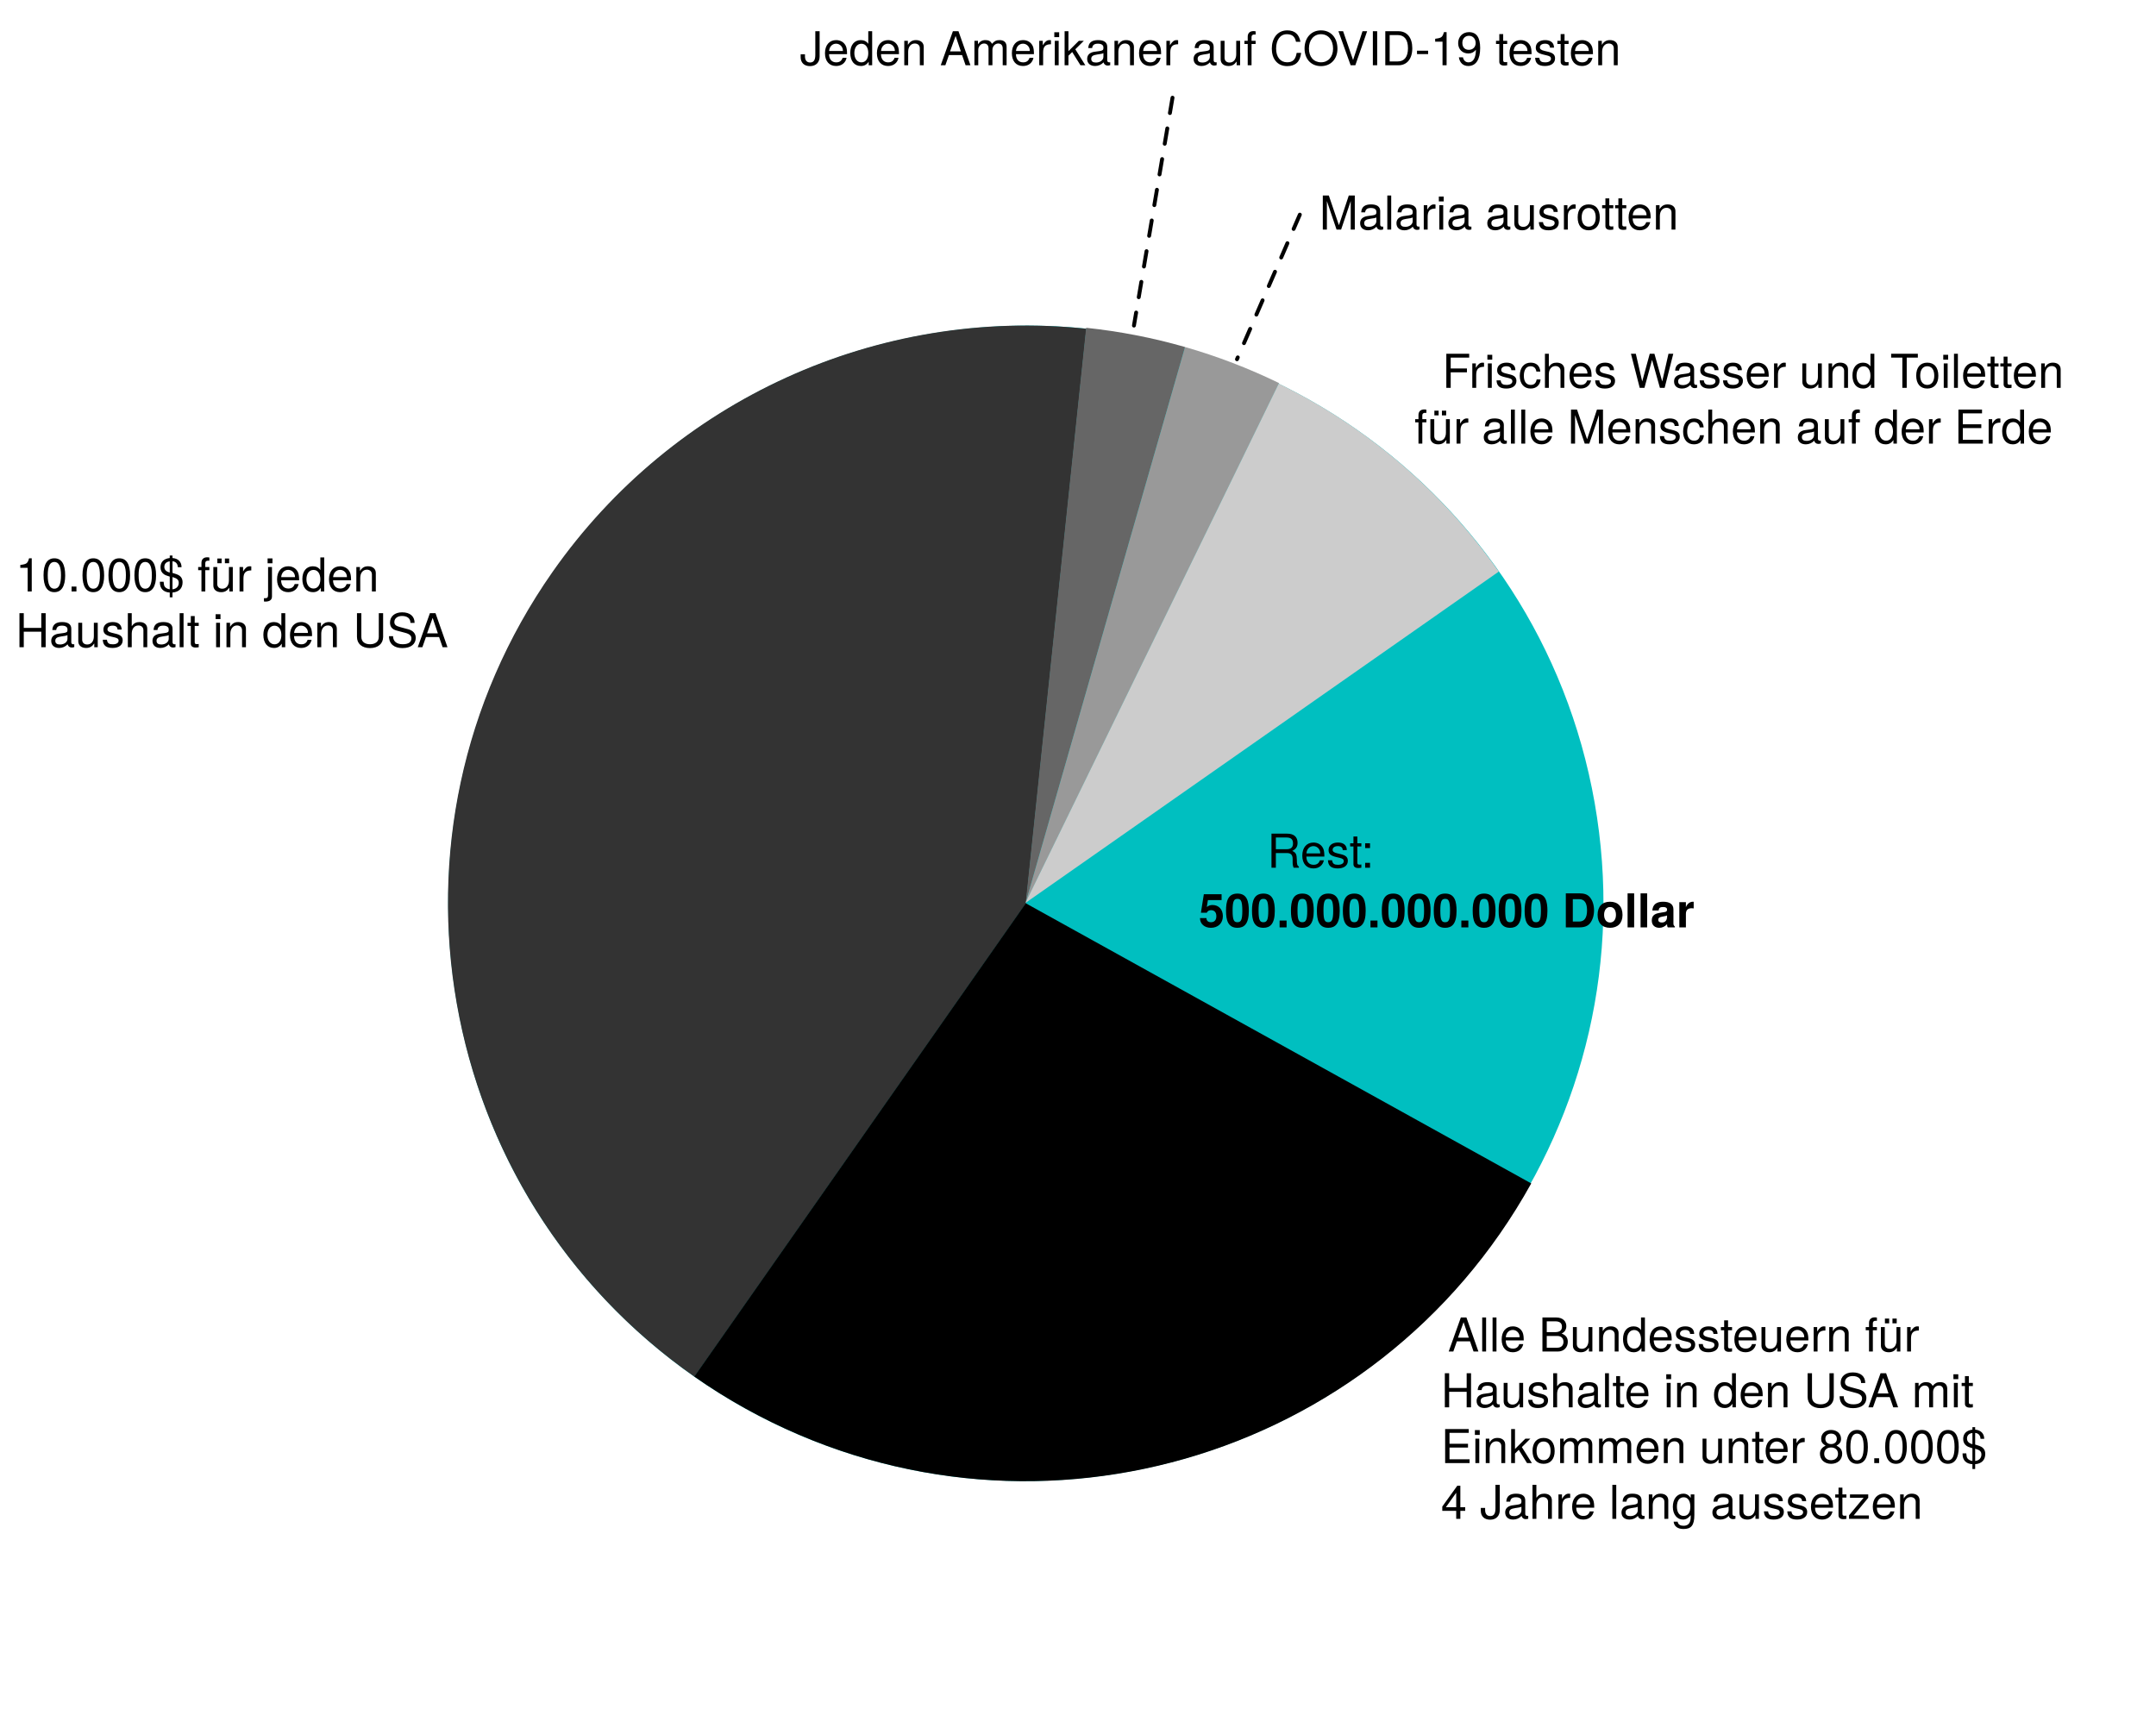
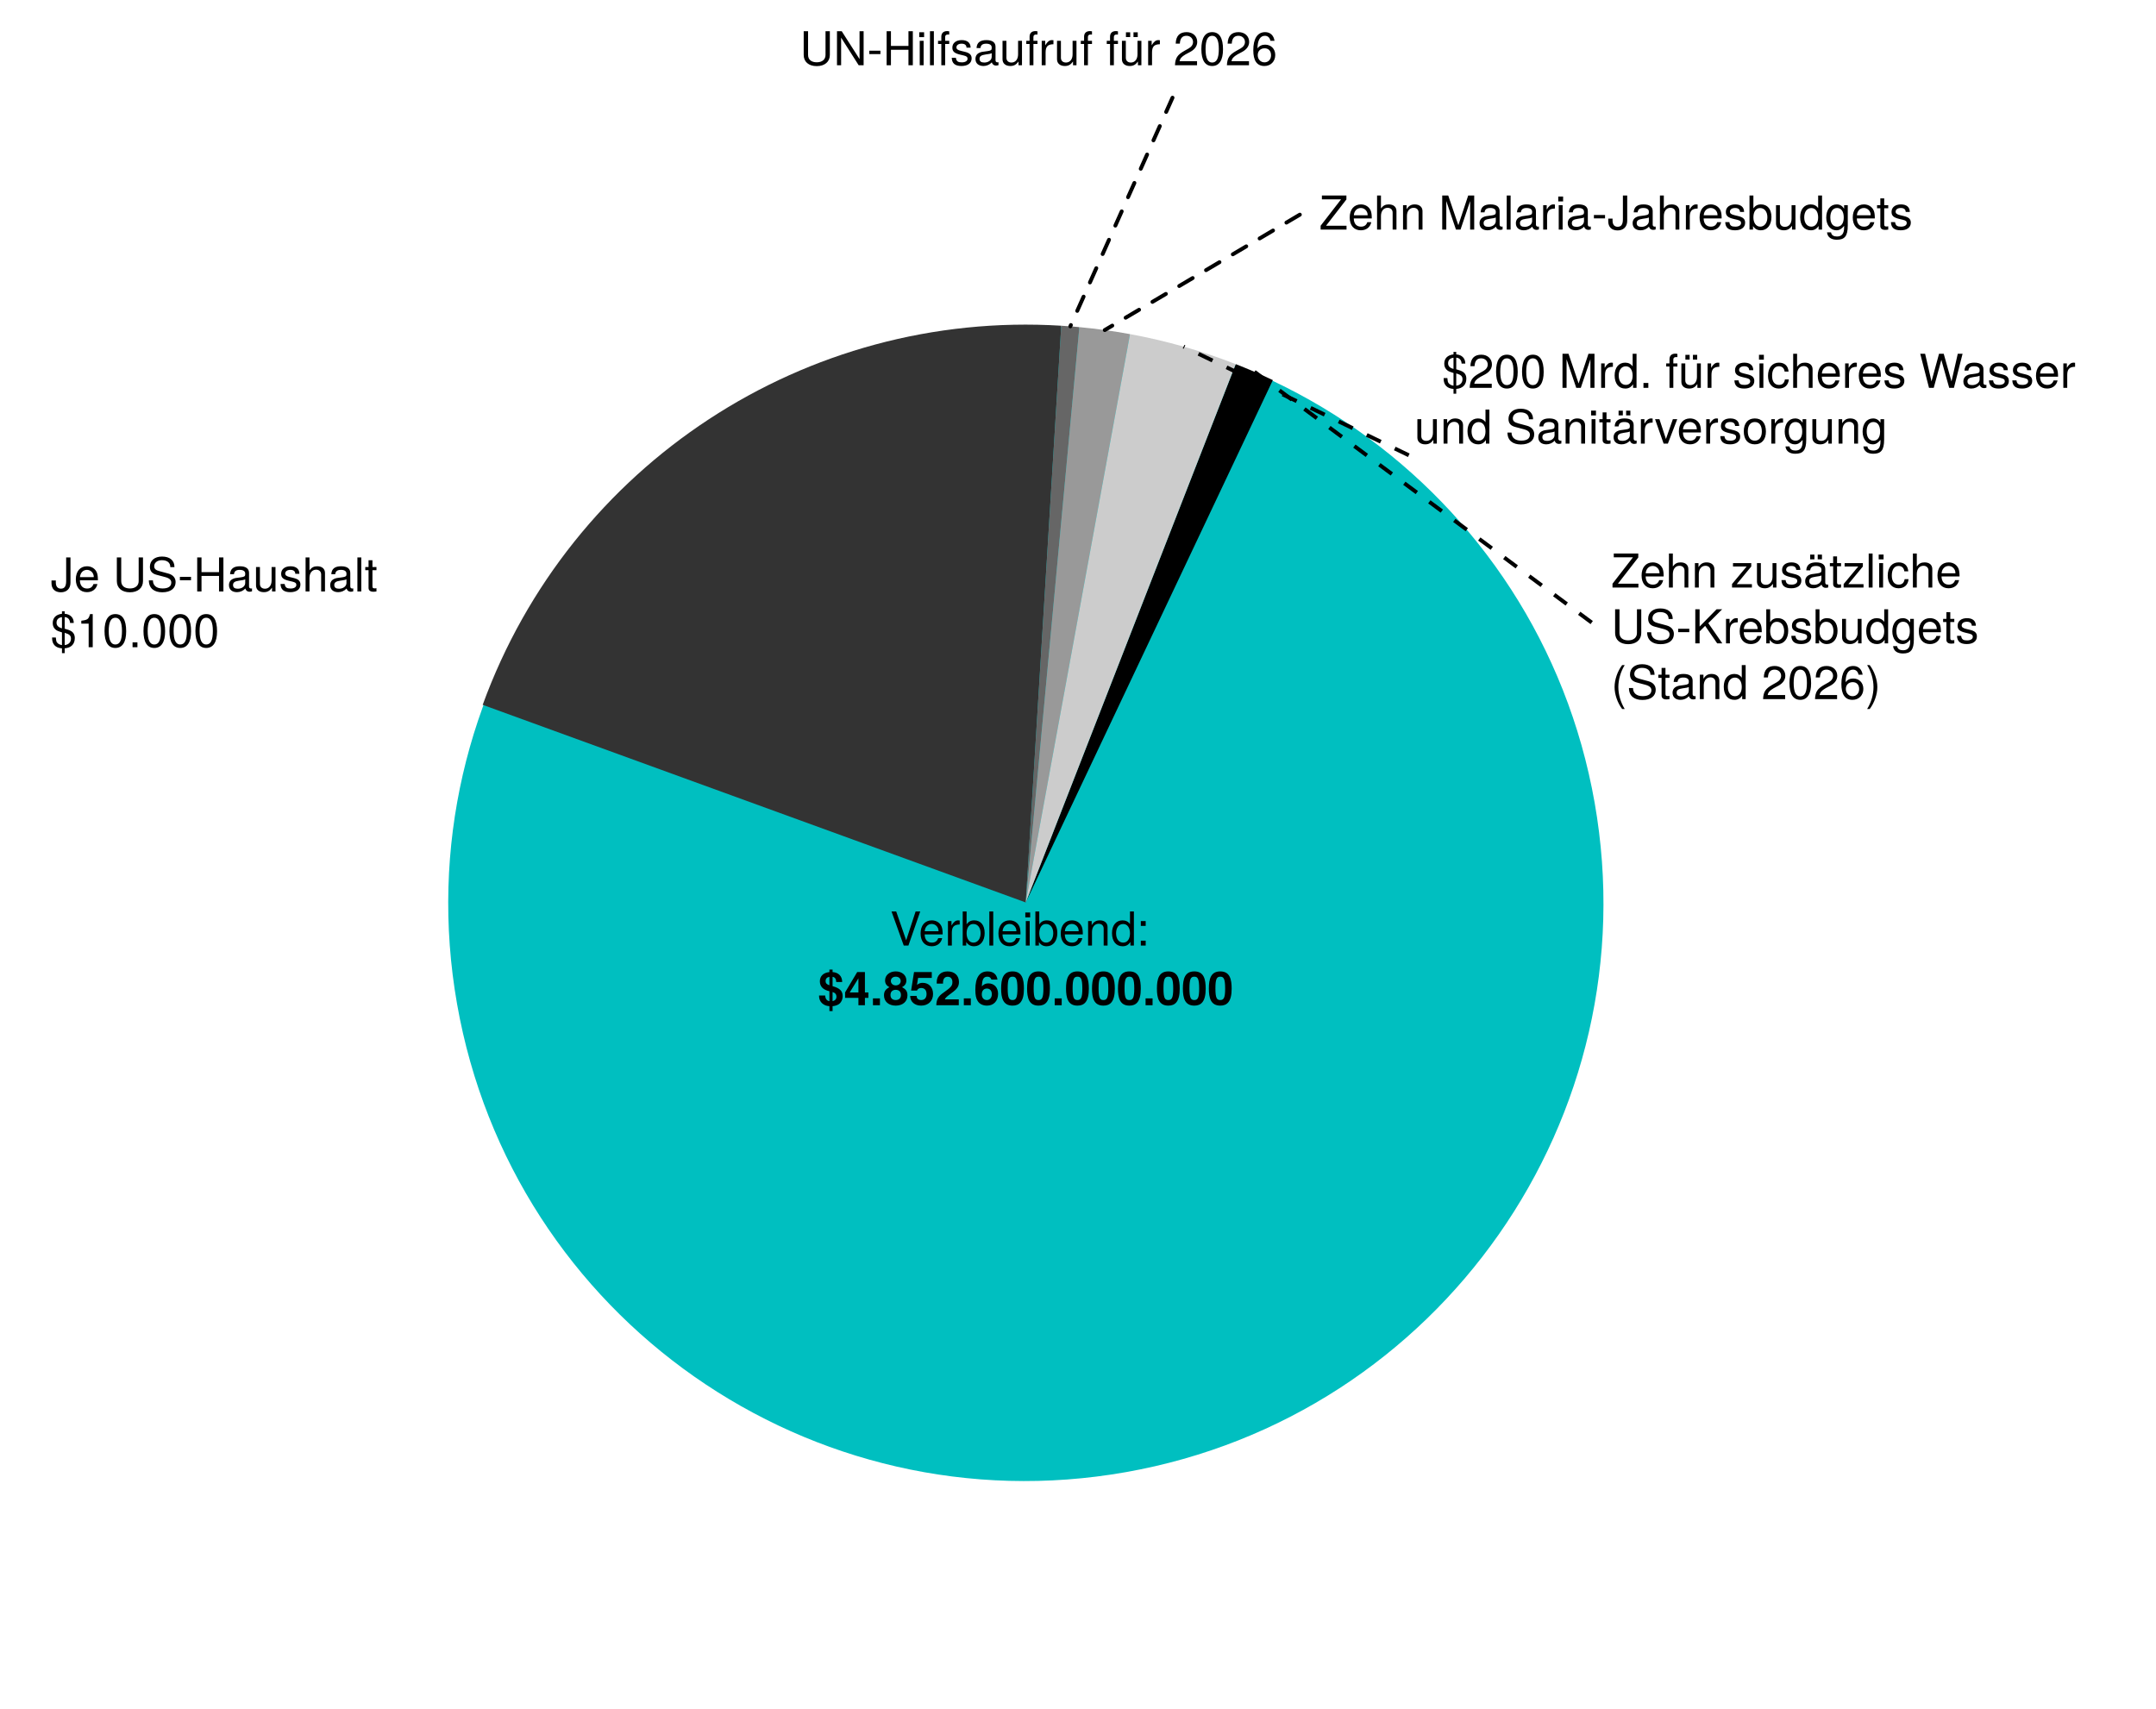
<svg xmlns="http://www.w3.org/2000/svg" version="1.1" viewBox="166 76 554 439" width="554" height="439">
  <defs>
    <font-face font-family="Helvetica Neue" font-size="12" panose-1="2 0 5 3 0 0 0 2 0 4" units-per-em="1000" underline-position="-100" underline-thickness="50" slope="0" x-height="517" cap-height="714" ascent="951.996" descent="-212.997" font-weight="400">
      <font-face-src>
        <font-face-name name="HelveticaNeue" />
      </font-face-src>
    </font-face>
    <font-face font-family="Helvetica Neue" font-size="12" panose-1="2 0 8 3 0 0 0 9 0 4" units-per-em="1000" underline-position="-100" underline-thickness="50" slope="0" x-height="517" cap-height="714" ascent="975.006" descent="-216.995" font-weight="700">
      <font-face-src>
        <font-face-name name="HelveticaNeue-Bold" />
      </font-face-src>
    </font-face>
  </defs>
  <g id="Canvas_1" fill="none" stroke-opacity="1" fill-opacity="1" stroke="none" stroke-dasharray="none">
    <g id="Canvas_1: Layer 1">
      <g id="Graphic_4">
        <path d="M 283.441 334.002 C 269.247 253.267 323.177 176.246 403.898 161.971 C 484.619 147.696 561.563 201.573 575.757 282.308 C 589.952 363.044 536.021 440.064 455.3 454.339 C 374.579 468.614 297.635 414.737 283.441 334.002" fill="#00bfc0" />
      </g>
      <g id="Graphic_5">
-         <path d="M 429.618 308.168 L 344.442 429.812 C 277.259 382.771 260.932 290.174 307.974 222.992 C 338.936 178.773 391.455 154.839 445.14 160.482 L 429.618 308.168 Z" fill="#333" />
+         <path d="M 429.576 307.931 L 290.031 257.141 A 148.5 148.5 0 0 1 438.698 159.711 Z" fill="#333" data-cost="1347900000000" />
      </g>
      <g id="Graphic_6">
-         <text transform="translate(170 217)" fill="black">
-           <tspan font-family="Helvetica Neue" font-size="12" font-weight="400" fill="black" x="0" y="11">10.000$ für jeden </tspan>
-           <tspan font-family="Helvetica Neue" font-size="12" font-weight="400" fill="black" x="0" y="25.336">Haushalt in den USA</tspan>
+         <text transform="translate(179 217)" fill="black">
+           <tspan font-family="Helvetica Neue" font-size="12" font-weight="400" fill="black" x="0" y="11">Je US-Haushalt</tspan>
+           <tspan font-family="Helvetica Neue" font-size="12" font-weight="400" fill="black" x="0" y="25.336">$10.000</tspan>
        </text>
      </g>
      <g id="Graphic_9">
-         <path d="M 429.576 307.931 L 445.098 160.244 C 453.696 161.148 462.198 162.8 470.508 165.183 L 429.576 307.931 Z" fill="#666" />
+         <path d="M 429.576 307.931 L 438.698 159.711 A 148.5 148.5 0 0 1 443.349 160.071 Z" fill="#666" data-cost="33000000000" />
      </g>
      <g id="Graphic_10">
        <text transform="translate(371.5 81.77436)" fill="black">
-           <tspan font-family="Helvetica Neue" font-size="12" font-weight="400" fill="black" x="0" y="11">Jeden Amerikaner auf COVID-19 testen</tspan>
+           <tspan font-family="Helvetica Neue" font-size="12" font-weight="400" fill="black" x="0" y="11">UN-Hilfsaufruf für 2026</tspan>
        </text>
      </g>
      <g id="Graphic_14">
-         <path d="M 429.576 307.931 L 470.508 165.183 C 478.818 167.566 486.904 170.67 494.674 174.46 L 429.576 307.931 Z" fill="#999" />
+         <path d="M 429.576 307.931 L 443.349 160.071 A 148.5 148.5 0 0 1 456.369 161.868 Z" fill="#999" data-cost="93000000000" />
      </g>
      <g id="Graphic_15">
        <text transform="translate(505 124)" fill="black">
-           <tspan font-family="Helvetica Neue" font-size="12" font-weight="400" fill="black" x="0" y="11">Malaria ausrotten</tspan>
+           <tspan font-family="Helvetica Neue" font-size="12" font-weight="400" fill="black" x="0" y="11">Zehn Malaria-Jahresbudgets</tspan>
        </text>
      </g>
      <g id="Graphic_22">
-         <path d="M 429.581 308.142 L 559.462 380.136 C 519.7 451.868 429.318 477.785 357.586 438.023 C 353.052 435.51 348.652 432.76 344.404 429.786 L 429.581 308.142 Z" fill="black" />
+         <path d="M 429.576 307.931 L 483.527 169.578 A 148.5 148.5 0 0 1 493.068 173.688 Z" fill="black" data-cost="73500000000" />
      </g>
      <g id="Graphic_23">
-         <path d="M 429.478 308.07 L 494.576 174.599 C 517.216 185.641 536.674 202.261 551.122 222.894 L 429.478 308.07 Z" fill="#ccc" />
+         <path d="M 429.576 307.931 L 456.369 161.868 A 148.5 148.5 0 0 1 483.527 169.578 Z" fill="#ccc" data-cost="200000000000" />
      </g>
      <g id="Graphic_24" />
      <g id="Graphic_25">
-         <text transform="translate(531 412.3414)" fill="black">
-           <tspan font-family="Helvetica Neue" font-size="12" font-weight="400" fill="black" x="7.048" y="11">Alle Bundessteuern für </tspan>
-           <tspan font-family="Helvetica Neue" font-size="12" font-weight="400" fill="black" x="5.26" y="25.336">Haushalte in den USA mit </tspan>
-           <tspan font-family="Helvetica Neue" font-size="12" font-weight="400" fill="black" x="5.26" y="39.672">Einkommen unter 80.000$ </tspan>
-           <tspan font-family="Helvetica Neue" font-size="12" font-weight="400" fill="black" x="5.26" y="54"> 4 Jahre lang aussetzen</tspan>
+         <text transform="translate(580 216)" fill="black">
+           <tspan font-family="Helvetica Neue" font-size="12" font-weight="400" fill="black" x="0" y="11">Zehn zusätzliche</tspan>
+           <tspan font-family="Helvetica Neue" font-size="12" font-weight="400" fill="black" x="0" y="25.336">US-Krebsbudgets</tspan>
+           <tspan font-family="Helvetica Neue" font-size="12" font-weight="400" fill="black" x="0" y="39.672">(Stand 2026)</tspan>
        </text>
      </g>
      <g id="Graphic_28">
        <text transform="translate(523 164.6706)" fill="black">
-           <tspan font-family="Helvetica Neue" font-size="12" font-weight="400" fill="black" x="13.566" y="11">Frisches Wasser und Toiletten</tspan>
-           <tspan font-family="Helvetica Neue" font-size="12" font-weight="400" fill="black" x="6.426" y="25.336">für alle Menschen auf der Erde</tspan>
+           <tspan font-family="Helvetica Neue" font-size="12" font-weight="400" fill="black" x="13.566" y="11">$200 Mrd. für sicheres Wasser</tspan>
+           <tspan font-family="Helvetica Neue" font-size="12" font-weight="400" fill="black" x="6.426" y="25.336">und Sanitärversorgung</tspan>
        </text>
      </g>
      <g id="Line_35">
-         <line x1="467.284" y1="101.11" x2="457.376" y2="159.671" stroke="black" stroke-linecap="round" stroke-linejoin="round" stroke-dasharray="4.0,4.0" stroke-width="1" />
+         <line x1="467.284" y1="101.11" x2="441.025" y2="159.873" stroke="black" stroke-linecap="round" stroke-linejoin="round" stroke-dasharray="4.0,4.0" stroke-width="1" />
      </g>
      <g id="Line_47">
-         <line x1="500" y1="131.168" x2="483.851" y2="168.323" stroke="black" stroke-linecap="round" stroke-linejoin="round" stroke-dasharray="4.0,4.0" stroke-width="1" />
+         <line x1="500" y1="131.168" x2="449.879" y2="160.825" stroke="black" stroke-linecap="round" stroke-linejoin="round" stroke-dasharray="4.0,4.0" stroke-width="1" />
      </g>
      <g id="Graphic_48">
-         <text transform="translate(446.892 288)" fill="black">
-           <tspan font-family="Helvetica Neue" font-size="12" font-weight="400" fill="black" x="44.714" y="11">Rest:</tspan>
-           <tspan font-family="Helvetica Neue" font-size="12" font-weight="700" fill="black" x="27.128" y="26.336">500.000.000.000 Dollar</tspan>
+         <text transform="translate(429.5757 308)" fill="black" text-anchor="middle">
+           <tspan font-family="Helvetica Neue" font-size="12" font-weight="400" fill="black" x="0" y="11">Verbleibend:</tspan>
+           <tspan font-family="Helvetica Neue" font-size="12" font-weight="700" fill="black" x="0" y="26.336">$4.852.600.000.000</tspan>
        </text>
      </g>
    </g>
  </g>
+   <line x1="528" y1="193" x2="470.132" y2="165.076" stroke="black" stroke-dasharray="4.0,4.0" stroke-width="1" />
+   <line x1="575" y1="236" x2="488.334" y2="171.55" stroke="black" stroke-dasharray="4.0,4.0" stroke-width="1" />
</svg>
